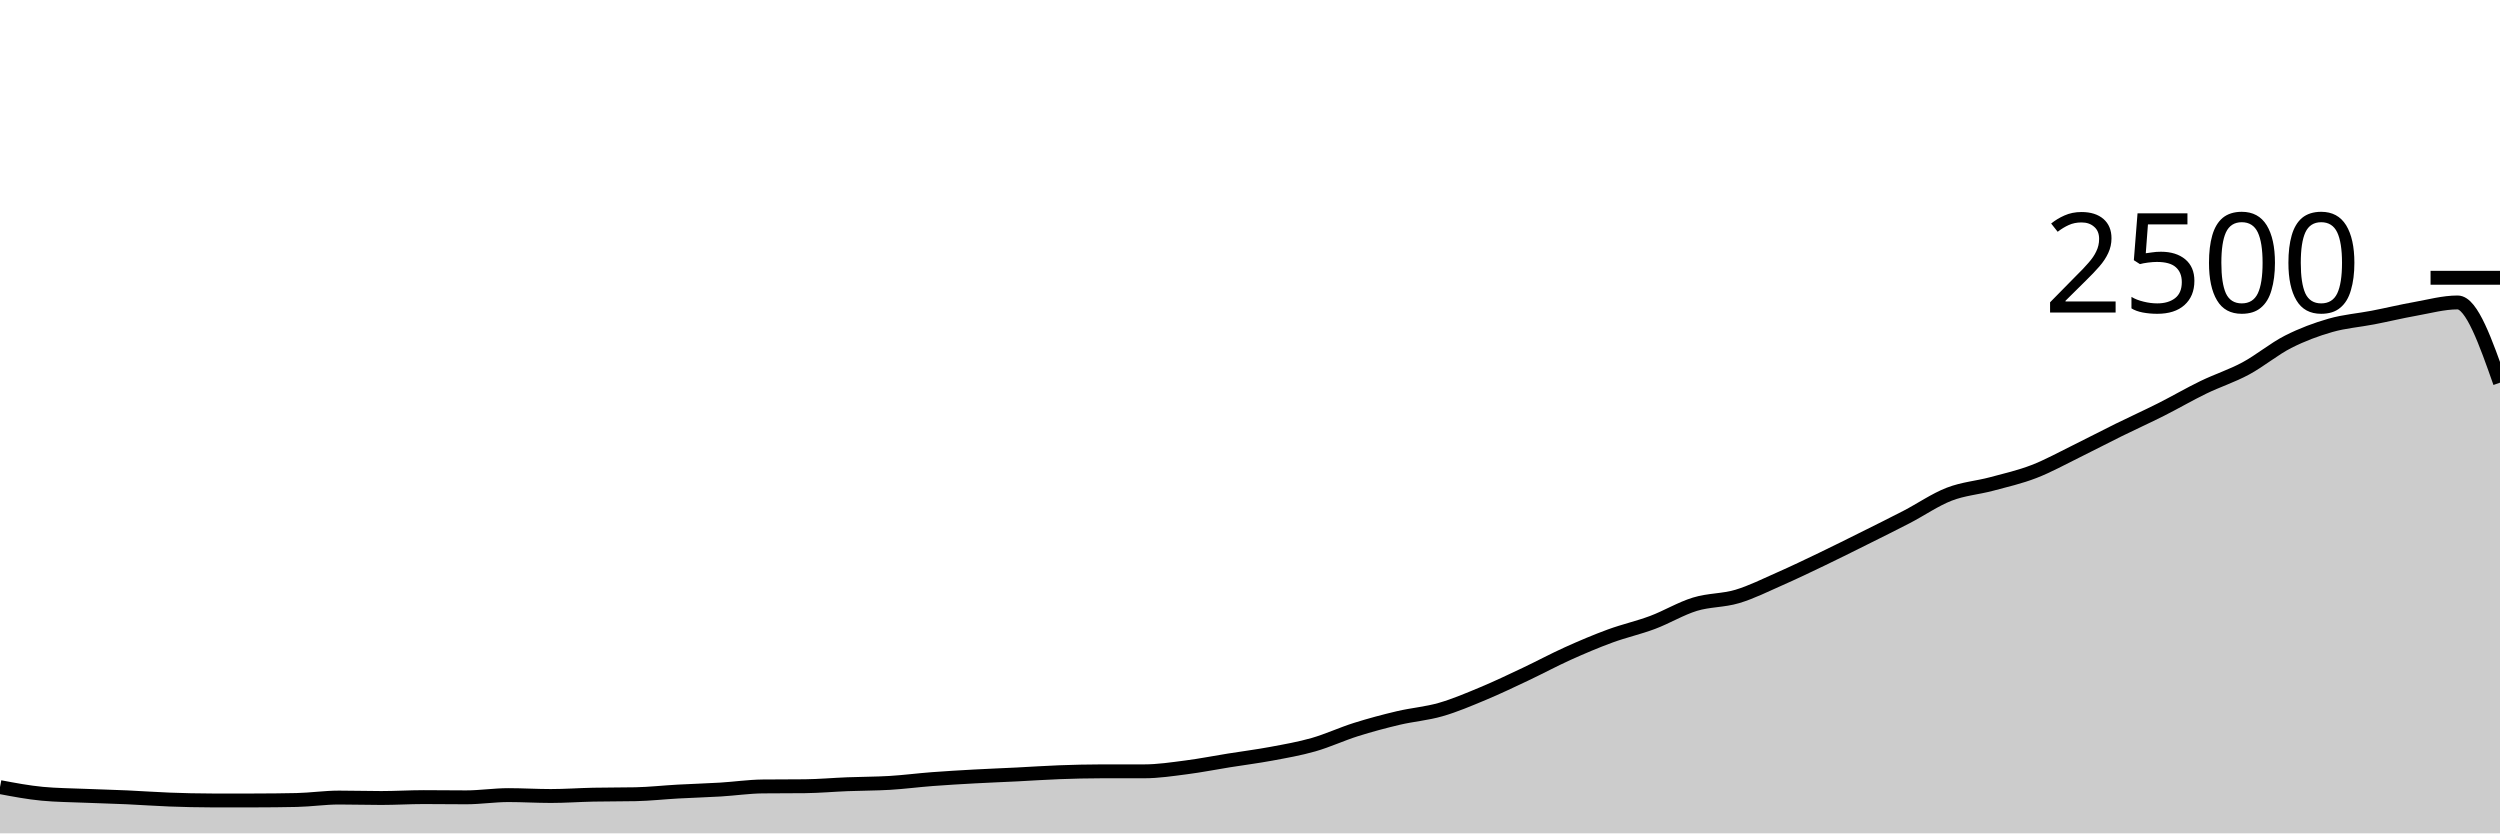
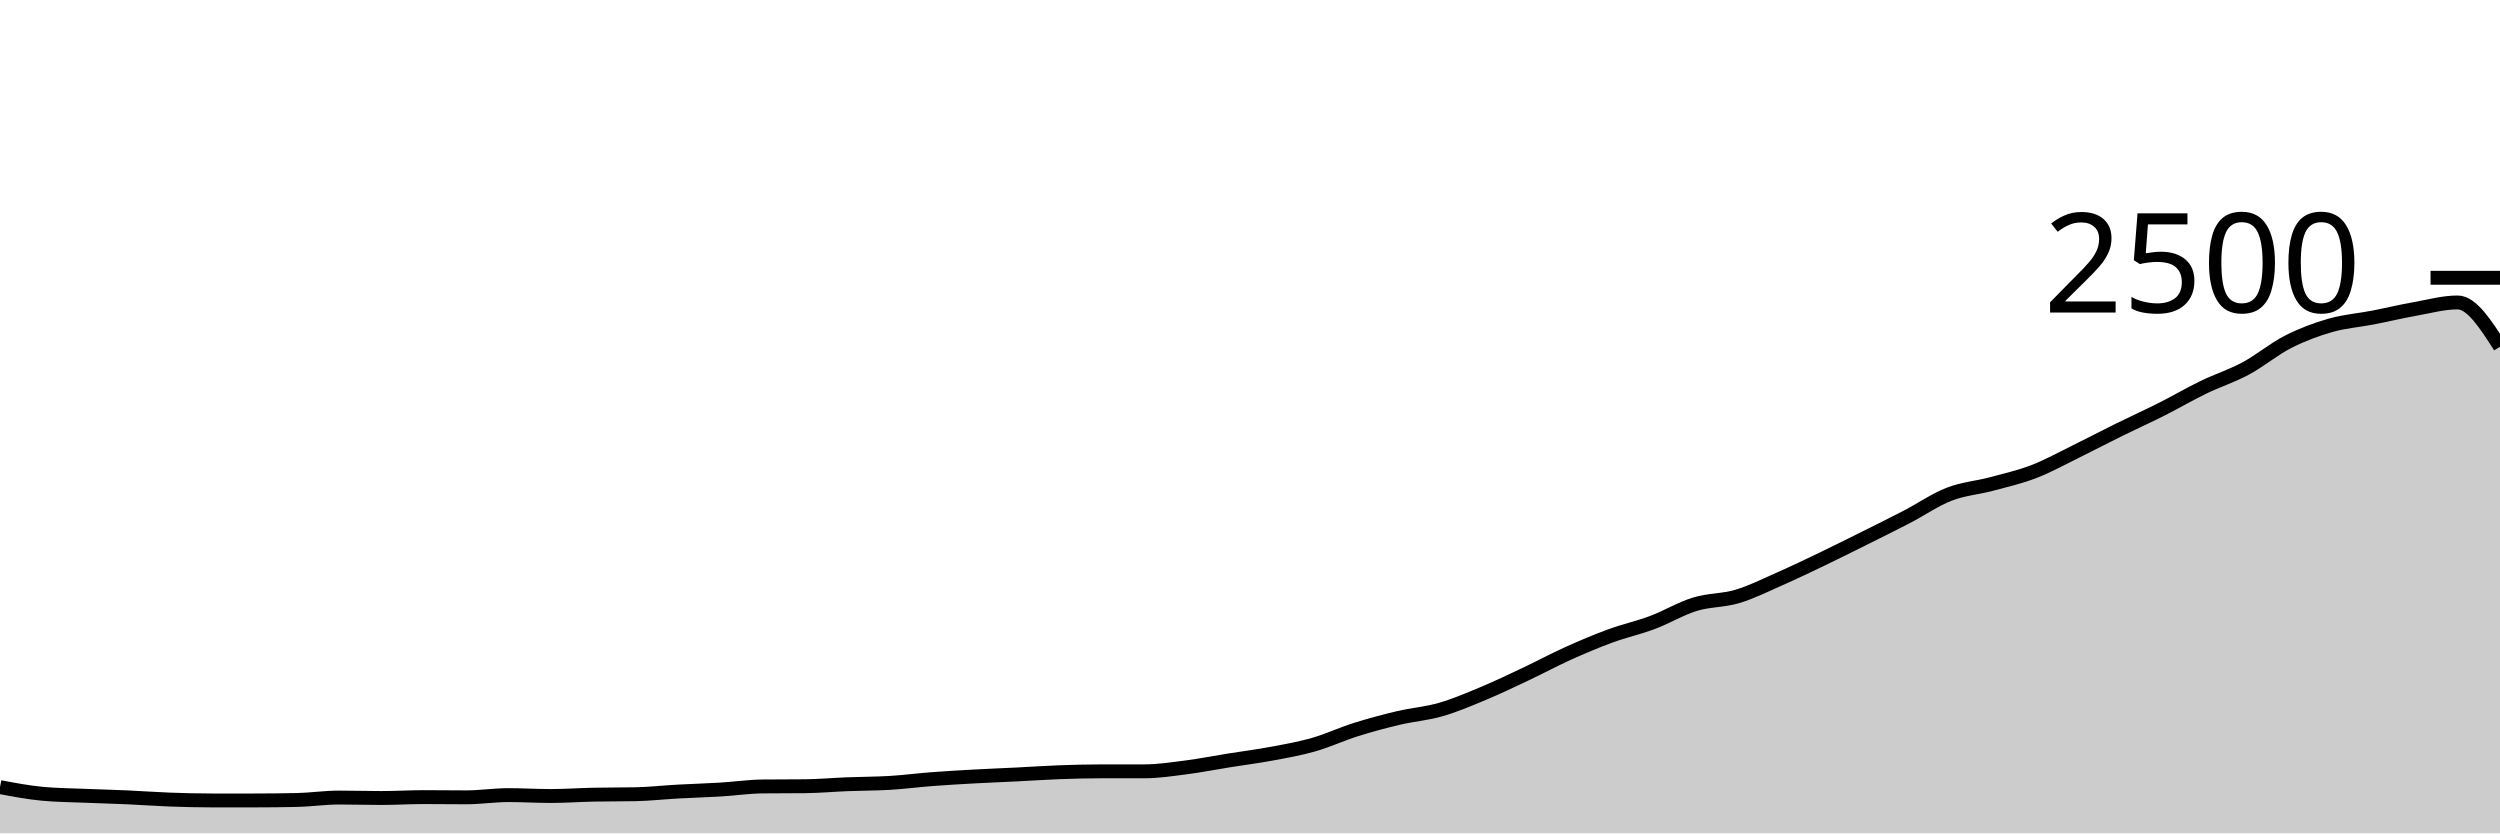
<svg xmlns="http://www.w3.org/2000/svg" viewBox="0 0 180 60">
  <g transform="translate(0,20)">
-     <path class="area" fill="rgba(0, 0, 0, 0.2)" d="M0,36.672C1.017,36.864,2.034,37.056,3.051,37.152C4.068,37.248,5.085,37.253,6.102,37.296C7.119,37.339,8.136,37.363,9.153,37.408C10.169,37.453,11.186,37.531,12.203,37.568C13.22,37.605,14.237,37.632,15.254,37.632C16.271,37.632,17.288,37.632,18.305,37.632C19.322,37.632,20.339,37.621,21.356,37.6C22.373,37.579,23.39,37.424,24.407,37.424C25.424,37.424,26.441,37.456,27.458,37.456C28.475,37.456,29.492,37.392,30.508,37.392C31.525,37.392,32.542,37.408,33.559,37.408C34.576,37.408,35.593,37.248,36.61,37.248C37.627,37.248,38.644,37.312,39.661,37.312C40.678,37.312,41.695,37.237,42.712,37.216C43.729,37.195,44.746,37.205,45.763,37.184C46.78,37.163,47.797,37.048,48.814,36.992C49.831,36.936,50.847,36.909,51.864,36.848C52.881,36.787,53.898,36.635,54.915,36.624C55.932,36.613,56.949,36.619,57.966,36.608C58.983,36.597,60,36.504,61.017,36.464C62.034,36.424,63.051,36.429,64.068,36.368C65.085,36.307,66.102,36.173,67.119,36.096C68.136,36.019,69.153,35.96,70.169,35.904C71.186,35.848,72.203,35.811,73.22,35.76C74.237,35.709,75.254,35.637,76.271,35.6C77.288,35.563,78.305,35.536,79.322,35.536C80.339,35.536,81.356,35.536,82.373,35.536C83.39,35.536,84.407,35.379,85.424,35.248C86.441,35.117,87.458,34.915,88.475,34.752C89.492,34.589,90.508,34.461,91.525,34.272C92.542,34.083,93.559,33.907,94.576,33.616C95.593,33.325,96.61,32.848,97.627,32.528C98.644,32.208,99.661,31.936,100.678,31.696C101.695,31.456,102.712,31.381,103.729,31.088C104.746,30.795,105.763,30.36,106.78,29.936C107.797,29.512,108.814,29.024,109.831,28.544C110.847,28.064,111.864,27.515,112.881,27.056C113.898,26.597,114.915,26.165,115.932,25.792C116.949,25.419,117.966,25.197,118.983,24.816C120,24.435,121.017,23.816,122.034,23.504C123.051,23.192,124.068,23.248,125.085,22.944C126.102,22.64,127.119,22.128,128.136,21.68C129.153,21.232,130.169,20.744,131.186,20.256C132.203,19.768,133.22,19.259,134.237,18.752C135.254,18.245,136.271,17.744,137.288,17.216C138.305,16.688,139.322,15.979,140.339,15.584C141.356,15.189,142.373,15.12,143.39,14.848C144.407,14.576,145.424,14.344,146.441,13.952C147.458,13.56,148.475,12.995,149.492,12.496C150.508,11.997,151.525,11.461,152.542,10.96C153.559,10.459,154.576,10,155.593,9.488C156.61,8.976,157.627,8.381,158.644,7.888C159.661,7.395,160.678,7.075,161.695,6.528C162.712,5.981,163.729,5.125,164.746,4.608C165.763,4.091,166.78,3.715,167.797,3.424C168.814,3.133,169.831,3.061,170.847,2.864C171.864,2.667,172.881,2.421,173.898,2.24C174.915,2.059,175.932,1.776,176.949,1.776C177.966,1.776,178.983,4.664,180,7.552L180,40C178.983,40,177.966,40,176.949,40C175.932,40,174.915,40,173.898,40C172.881,40,171.864,40,170.847,40C169.831,40,168.814,40,167.797,40C166.78,40,165.763,40,164.746,40C163.729,40,162.712,40,161.695,40C160.678,40,159.661,40,158.644,40C157.627,40,156.61,40,155.593,40C154.576,40,153.559,40,152.542,40C151.525,40,150.508,40,149.492,40C148.475,40,147.458,40,146.441,40C145.424,40,144.407,40,143.39,40C142.373,40,141.356,40,140.339,40C139.322,40,138.305,40,137.288,40C136.271,40,135.254,40,134.237,40C133.22,40,132.203,40,131.186,40C130.169,40,129.153,40,128.136,40C127.119,40,126.102,40,125.085,40C124.068,40,123.051,40,122.034,40C121.017,40,120,40,118.983,40C117.966,40,116.949,40,115.932,40C114.915,40,113.898,40,112.881,40C111.864,40,110.847,40,109.831,40C108.814,40,107.797,40,106.78,40C105.763,40,104.746,40,103.729,40C102.712,40,101.695,40,100.678,40C99.661,40,98.644,40,97.627,40C96.61,40,95.593,40,94.576,40C93.559,40,92.542,40,91.525,40C90.508,40,89.492,40,88.475,40C87.458,40,86.441,40,85.424,40C84.407,40,83.39,40,82.373,40C81.356,40,80.339,40,79.322,40C78.305,40,77.288,40,76.271,40C75.254,40,74.237,40,73.22,40C72.203,40,71.186,40,70.169,40C69.153,40,68.136,40,67.119,40C66.102,40,65.085,40,64.068,40C63.051,40,62.034,40,61.017,40C60,40,58.983,40,57.966,40C56.949,40,55.932,40,54.915,40C53.898,40,52.881,40,51.864,40C50.847,40,49.831,40,48.814,40C47.797,40,46.78,40,45.763,40C44.746,40,43.729,40,42.712,40C41.695,40,40.678,40,39.661,40C38.644,40,37.627,40,36.61,40C35.593,40,34.576,40,33.559,40C32.542,40,31.525,40,30.508,40C29.492,40,28.475,40,27.458,40C26.441,40,25.424,40,24.407,40C23.39,40,22.373,40,21.356,40C20.339,40,19.322,40,18.305,40C17.288,40,16.271,40,15.254,40C14.237,40,13.22,40,12.203,40C11.186,40,10.169,40,9.153,40C8.136,40,7.119,40,6.102,40C5.085,40,4.068,40,3.051,40C2.034,40,1.017,40,0,40Z" />
-     <path class="line" stroke="black" fill="none" d="M0,36.672C1.017,36.864,2.034,37.056,3.051,37.152C4.068,37.248,5.085,37.253,6.102,37.296C7.119,37.339,8.136,37.363,9.153,37.408C10.169,37.453,11.186,37.531,12.203,37.568C13.22,37.605,14.237,37.632,15.254,37.632C16.271,37.632,17.288,37.632,18.305,37.632C19.322,37.632,20.339,37.621,21.356,37.6C22.373,37.579,23.39,37.424,24.407,37.424C25.424,37.424,26.441,37.456,27.458,37.456C28.475,37.456,29.492,37.392,30.508,37.392C31.525,37.392,32.542,37.408,33.559,37.408C34.576,37.408,35.593,37.248,36.61,37.248C37.627,37.248,38.644,37.312,39.661,37.312C40.678,37.312,41.695,37.237,42.712,37.216C43.729,37.195,44.746,37.205,45.763,37.184C46.78,37.163,47.797,37.048,48.814,36.992C49.831,36.936,50.847,36.909,51.864,36.848C52.881,36.787,53.898,36.635,54.915,36.624C55.932,36.613,56.949,36.619,57.966,36.608C58.983,36.597,60,36.504,61.017,36.464C62.034,36.424,63.051,36.429,64.068,36.368C65.085,36.307,66.102,36.173,67.119,36.096C68.136,36.019,69.153,35.96,70.169,35.904C71.186,35.848,72.203,35.811,73.22,35.76C74.237,35.709,75.254,35.637,76.271,35.6C77.288,35.563,78.305,35.536,79.322,35.536C80.339,35.536,81.356,35.536,82.373,35.536C83.39,35.536,84.407,35.379,85.424,35.248C86.441,35.117,87.458,34.915,88.475,34.752C89.492,34.589,90.508,34.461,91.525,34.272C92.542,34.083,93.559,33.907,94.576,33.616C95.593,33.325,96.61,32.848,97.627,32.528C98.644,32.208,99.661,31.936,100.678,31.696C101.695,31.456,102.712,31.381,103.729,31.088C104.746,30.795,105.763,30.36,106.78,29.936C107.797,29.512,108.814,29.024,109.831,28.544C110.847,28.064,111.864,27.515,112.881,27.056C113.898,26.597,114.915,26.165,115.932,25.792C116.949,25.419,117.966,25.197,118.983,24.816C120,24.435,121.017,23.816,122.034,23.504C123.051,23.192,124.068,23.248,125.085,22.944C126.102,22.64,127.119,22.128,128.136,21.68C129.153,21.232,130.169,20.744,131.186,20.256C132.203,19.768,133.22,19.259,134.237,18.752C135.254,18.245,136.271,17.744,137.288,17.216C138.305,16.688,139.322,15.979,140.339,15.584C141.356,15.189,142.373,15.12,143.39,14.848C144.407,14.576,145.424,14.344,146.441,13.952C147.458,13.56,148.475,12.995,149.492,12.496C150.508,11.997,151.525,11.461,152.542,10.96C153.559,10.459,154.576,10,155.593,9.488C156.61,8.976,157.627,8.381,158.644,7.888C159.661,7.395,160.678,7.075,161.695,6.528C162.712,5.981,163.729,5.125,164.746,4.608C165.763,4.091,166.78,3.715,167.797,3.424C168.814,3.133,169.831,3.061,170.847,2.864C171.864,2.667,172.881,2.421,173.898,2.24C174.915,2.059,175.932,1.776,176.949,1.776C177.966,1.776,178.983,4.664,180,7.552" />
+     <path class="area" fill="rgba(0, 0, 0, 0.2)" d="M0,36.672C1.017,36.864,2.034,37.056,3.051,37.152C4.068,37.248,5.085,37.253,6.102,37.296C7.119,37.339,8.136,37.363,9.153,37.408C10.169,37.453,11.186,37.531,12.203,37.568C13.22,37.605,14.237,37.632,15.254,37.632C16.271,37.632,17.288,37.632,18.305,37.632C19.322,37.632,20.339,37.621,21.356,37.6C22.373,37.579,23.39,37.424,24.407,37.424C25.424,37.424,26.441,37.456,27.458,37.456C28.475,37.456,29.492,37.392,30.508,37.392C31.525,37.392,32.542,37.408,33.559,37.408C34.576,37.408,35.593,37.248,36.61,37.248C37.627,37.248,38.644,37.312,39.661,37.312C40.678,37.312,41.695,37.237,42.712,37.216C43.729,37.195,44.746,37.205,45.763,37.184C46.78,37.163,47.797,37.048,48.814,36.992C49.831,36.936,50.847,36.909,51.864,36.848C52.881,36.787,53.898,36.635,54.915,36.624C55.932,36.613,56.949,36.619,57.966,36.608C58.983,36.597,60,36.504,61.017,36.464C62.034,36.424,63.051,36.429,64.068,36.368C65.085,36.307,66.102,36.173,67.119,36.096C68.136,36.019,69.153,35.96,70.169,35.904C71.186,35.848,72.203,35.811,73.22,35.76C74.237,35.709,75.254,35.637,76.271,35.6C77.288,35.563,78.305,35.536,79.322,35.536C80.339,35.536,81.356,35.536,82.373,35.536C83.39,35.536,84.407,35.379,85.424,35.248C86.441,35.117,87.458,34.915,88.475,34.752C89.492,34.589,90.508,34.461,91.525,34.272C92.542,34.083,93.559,33.907,94.576,33.616C95.593,33.325,96.61,32.848,97.627,32.528C98.644,32.208,99.661,31.936,100.678,31.696C101.695,31.456,102.712,31.381,103.729,31.088C104.746,30.795,105.763,30.36,106.78,29.936C107.797,29.512,108.814,29.024,109.831,28.544C110.847,28.064,111.864,27.515,112.881,27.056C113.898,26.597,114.915,26.165,115.932,25.792C116.949,25.419,117.966,25.197,118.983,24.816C120,24.435,121.017,23.816,122.034,23.504C123.051,23.192,124.068,23.248,125.085,22.944C126.102,22.64,127.119,22.128,128.136,21.68C129.153,21.232,130.169,20.744,131.186,20.256C132.203,19.768,133.22,19.259,134.237,18.752C135.254,18.245,136.271,17.744,137.288,17.216C138.305,16.688,139.322,15.979,140.339,15.584C141.356,15.189,142.373,15.12,143.39,14.848C144.407,14.576,145.424,14.344,146.441,13.952C147.458,13.56,148.475,12.995,149.492,12.496C150.508,11.997,151.525,11.461,152.542,10.96C153.559,10.459,154.576,10,155.593,9.488C156.61,8.976,157.627,8.381,158.644,7.888C159.661,7.395,160.678,7.075,161.695,6.528C162.712,5.981,163.729,5.125,164.746,4.608C165.763,4.091,166.78,3.715,167.797,3.424C168.814,3.133,169.831,3.061,170.847,2.864C171.864,2.667,172.881,2.421,173.898,2.24C174.915,2.059,175.932,1.776,176.949,1.776C177.966,1.776,178.983,3.368,180,4.96L180,40C178.983,40,177.966,40,176.949,40C175.932,40,174.915,40,173.898,40C172.881,40,171.864,40,170.847,40C169.831,40,168.814,40,167.797,40C166.78,40,165.763,40,164.746,40C163.729,40,162.712,40,161.695,40C160.678,40,159.661,40,158.644,40C157.627,40,156.61,40,155.593,40C154.576,40,153.559,40,152.542,40C151.525,40,150.508,40,149.492,40C148.475,40,147.458,40,146.441,40C145.424,40,144.407,40,143.39,40C142.373,40,141.356,40,140.339,40C139.322,40,138.305,40,137.288,40C136.271,40,135.254,40,134.237,40C133.22,40,132.203,40,131.186,40C130.169,40,129.153,40,128.136,40C127.119,40,126.102,40,125.085,40C124.068,40,123.051,40,122.034,40C121.017,40,120,40,118.983,40C117.966,40,116.949,40,115.932,40C114.915,40,113.898,40,112.881,40C111.864,40,110.847,40,109.831,40C108.814,40,107.797,40,106.78,40C105.763,40,104.746,40,103.729,40C102.712,40,101.695,40,100.678,40C99.661,40,98.644,40,97.627,40C96.61,40,95.593,40,94.576,40C93.559,40,92.542,40,91.525,40C90.508,40,89.492,40,88.475,40C87.458,40,86.441,40,85.424,40C84.407,40,83.39,40,82.373,40C81.356,40,80.339,40,79.322,40C78.305,40,77.288,40,76.271,40C75.254,40,74.237,40,73.22,40C72.203,40,71.186,40,70.169,40C69.153,40,68.136,40,67.119,40C66.102,40,65.085,40,64.068,40C63.051,40,62.034,40,61.017,40C60,40,58.983,40,57.966,40C56.949,40,55.932,40,54.915,40C53.898,40,52.881,40,51.864,40C50.847,40,49.831,40,48.814,40C47.797,40,46.78,40,45.763,40C44.746,40,43.729,40,42.712,40C41.695,40,40.678,40,39.661,40C38.644,40,37.627,40,36.61,40C35.593,40,34.576,40,33.559,40C32.542,40,31.525,40,30.508,40C29.492,40,28.475,40,27.458,40C26.441,40,25.424,40,24.407,40C23.39,40,22.373,40,21.356,40C20.339,40,19.322,40,18.305,40C17.288,40,16.271,40,15.254,40C14.237,40,13.22,40,12.203,40C11.186,40,10.169,40,9.153,40C8.136,40,7.119,40,6.102,40C5.085,40,4.068,40,3.051,40C2.034,40,1.017,40,0,40Z" />
+     <path class="line" stroke="black" fill="none" d="M0,36.672C1.017,36.864,2.034,37.056,3.051,37.152C4.068,37.248,5.085,37.253,6.102,37.296C7.119,37.339,8.136,37.363,9.153,37.408C10.169,37.453,11.186,37.531,12.203,37.568C13.22,37.605,14.237,37.632,15.254,37.632C16.271,37.632,17.288,37.632,18.305,37.632C19.322,37.632,20.339,37.621,21.356,37.6C22.373,37.579,23.39,37.424,24.407,37.424C25.424,37.424,26.441,37.456,27.458,37.456C28.475,37.456,29.492,37.392,30.508,37.392C31.525,37.392,32.542,37.408,33.559,37.408C34.576,37.408,35.593,37.248,36.61,37.248C37.627,37.248,38.644,37.312,39.661,37.312C40.678,37.312,41.695,37.237,42.712,37.216C43.729,37.195,44.746,37.205,45.763,37.184C46.78,37.163,47.797,37.048,48.814,36.992C49.831,36.936,50.847,36.909,51.864,36.848C52.881,36.787,53.898,36.635,54.915,36.624C55.932,36.613,56.949,36.619,57.966,36.608C58.983,36.597,60,36.504,61.017,36.464C62.034,36.424,63.051,36.429,64.068,36.368C65.085,36.307,66.102,36.173,67.119,36.096C68.136,36.019,69.153,35.96,70.169,35.904C71.186,35.848,72.203,35.811,73.22,35.76C74.237,35.709,75.254,35.637,76.271,35.6C77.288,35.563,78.305,35.536,79.322,35.536C80.339,35.536,81.356,35.536,82.373,35.536C83.39,35.536,84.407,35.379,85.424,35.248C86.441,35.117,87.458,34.915,88.475,34.752C89.492,34.589,90.508,34.461,91.525,34.272C92.542,34.083,93.559,33.907,94.576,33.616C95.593,33.325,96.61,32.848,97.627,32.528C98.644,32.208,99.661,31.936,100.678,31.696C101.695,31.456,102.712,31.381,103.729,31.088C104.746,30.795,105.763,30.36,106.78,29.936C107.797,29.512,108.814,29.024,109.831,28.544C110.847,28.064,111.864,27.515,112.881,27.056C113.898,26.597,114.915,26.165,115.932,25.792C116.949,25.419,117.966,25.197,118.983,24.816C120,24.435,121.017,23.816,122.034,23.504C123.051,23.192,124.068,23.248,125.085,22.944C126.102,22.64,127.119,22.128,128.136,21.68C129.153,21.232,130.169,20.744,131.186,20.256C132.203,19.768,133.22,19.259,134.237,18.752C135.254,18.245,136.271,17.744,137.288,17.216C138.305,16.688,139.322,15.979,140.339,15.584C141.356,15.189,142.373,15.12,143.39,14.848C144.407,14.576,145.424,14.344,146.441,13.952C147.458,13.56,148.475,12.995,149.492,12.496C150.508,11.997,151.525,11.461,152.542,10.96C153.559,10.459,154.576,10,155.593,9.488C156.61,8.976,157.627,8.381,158.644,7.888C159.661,7.395,160.678,7.075,161.695,6.528C162.712,5.981,163.729,5.125,164.746,4.608C165.763,4.091,166.78,3.715,167.797,3.424C168.814,3.133,169.831,3.061,170.847,2.864C171.864,2.667,172.881,2.421,173.898,2.24C174.915,2.059,175.932,1.776,176.949,1.776C177.966,1.776,178.983,3.368,180,4.96" />
    <path class="axis-ceiling" stroke-width="1" stroke="black" fill="none" d="M175,0L180,0" />
    <text class="axis-ceiling-label" font-family="sans-serif" text-anchor="end" font-size="10px" x="170" y="2.5">2500</text>
  </g>
</svg>
